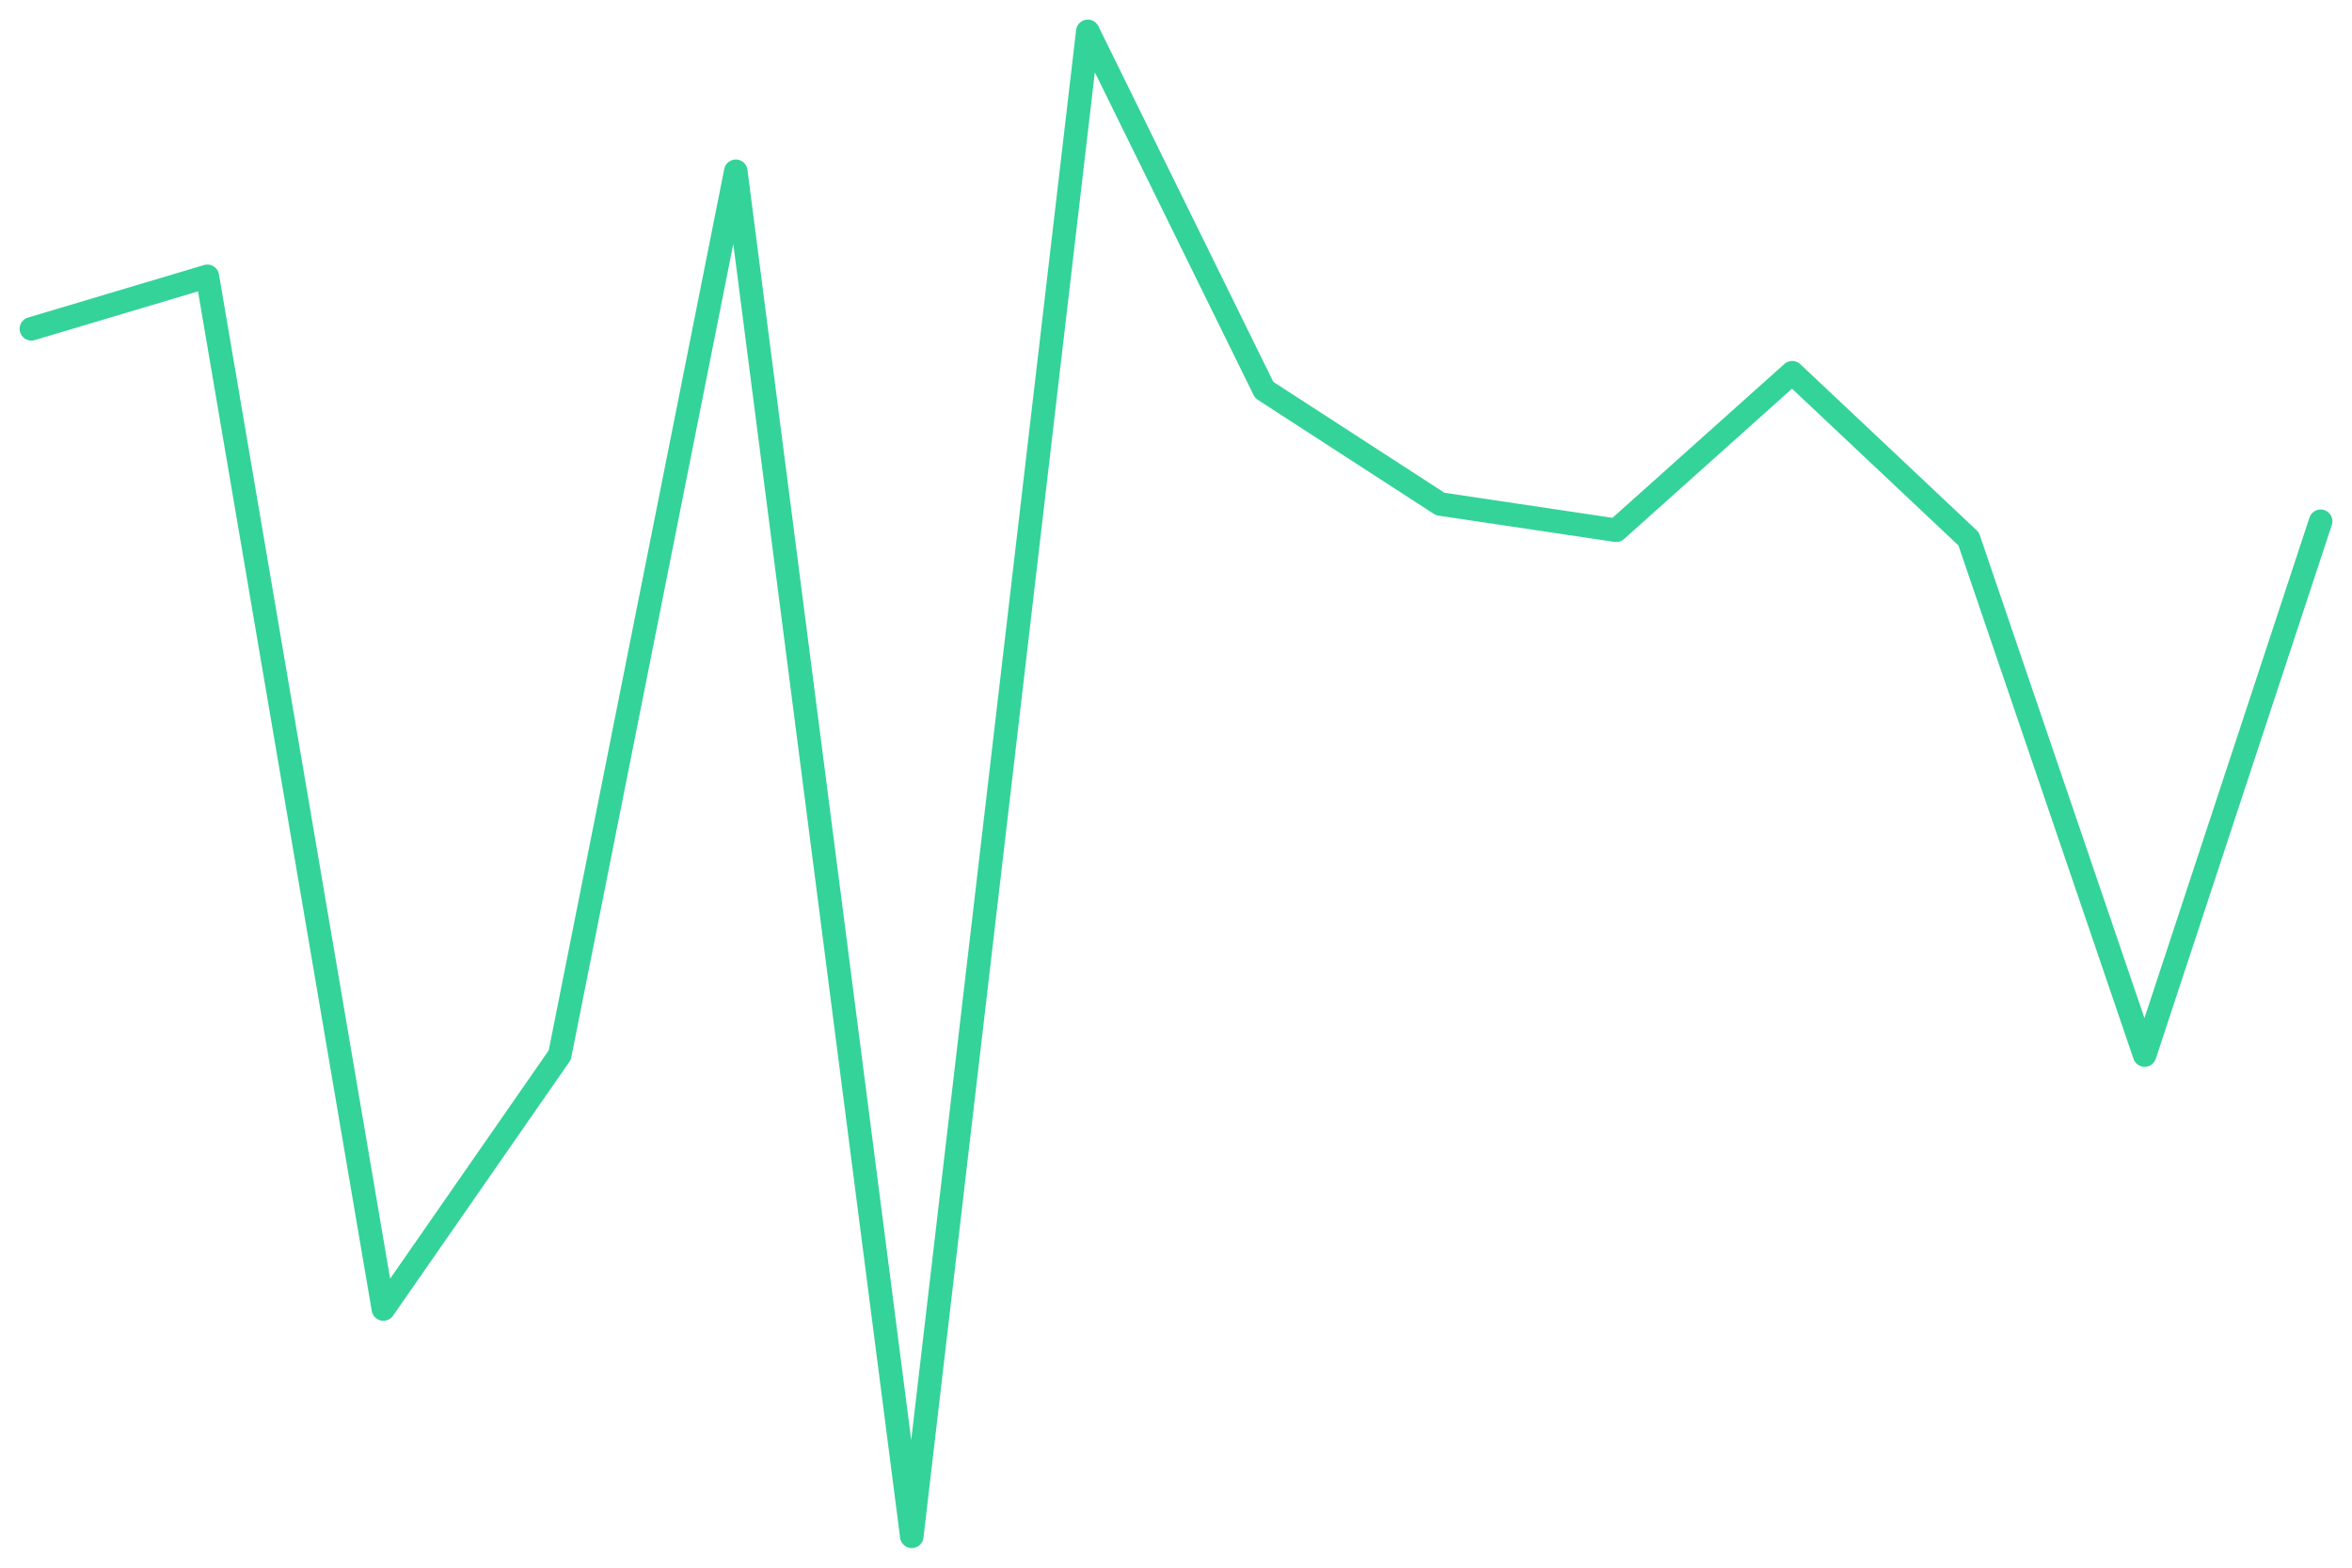
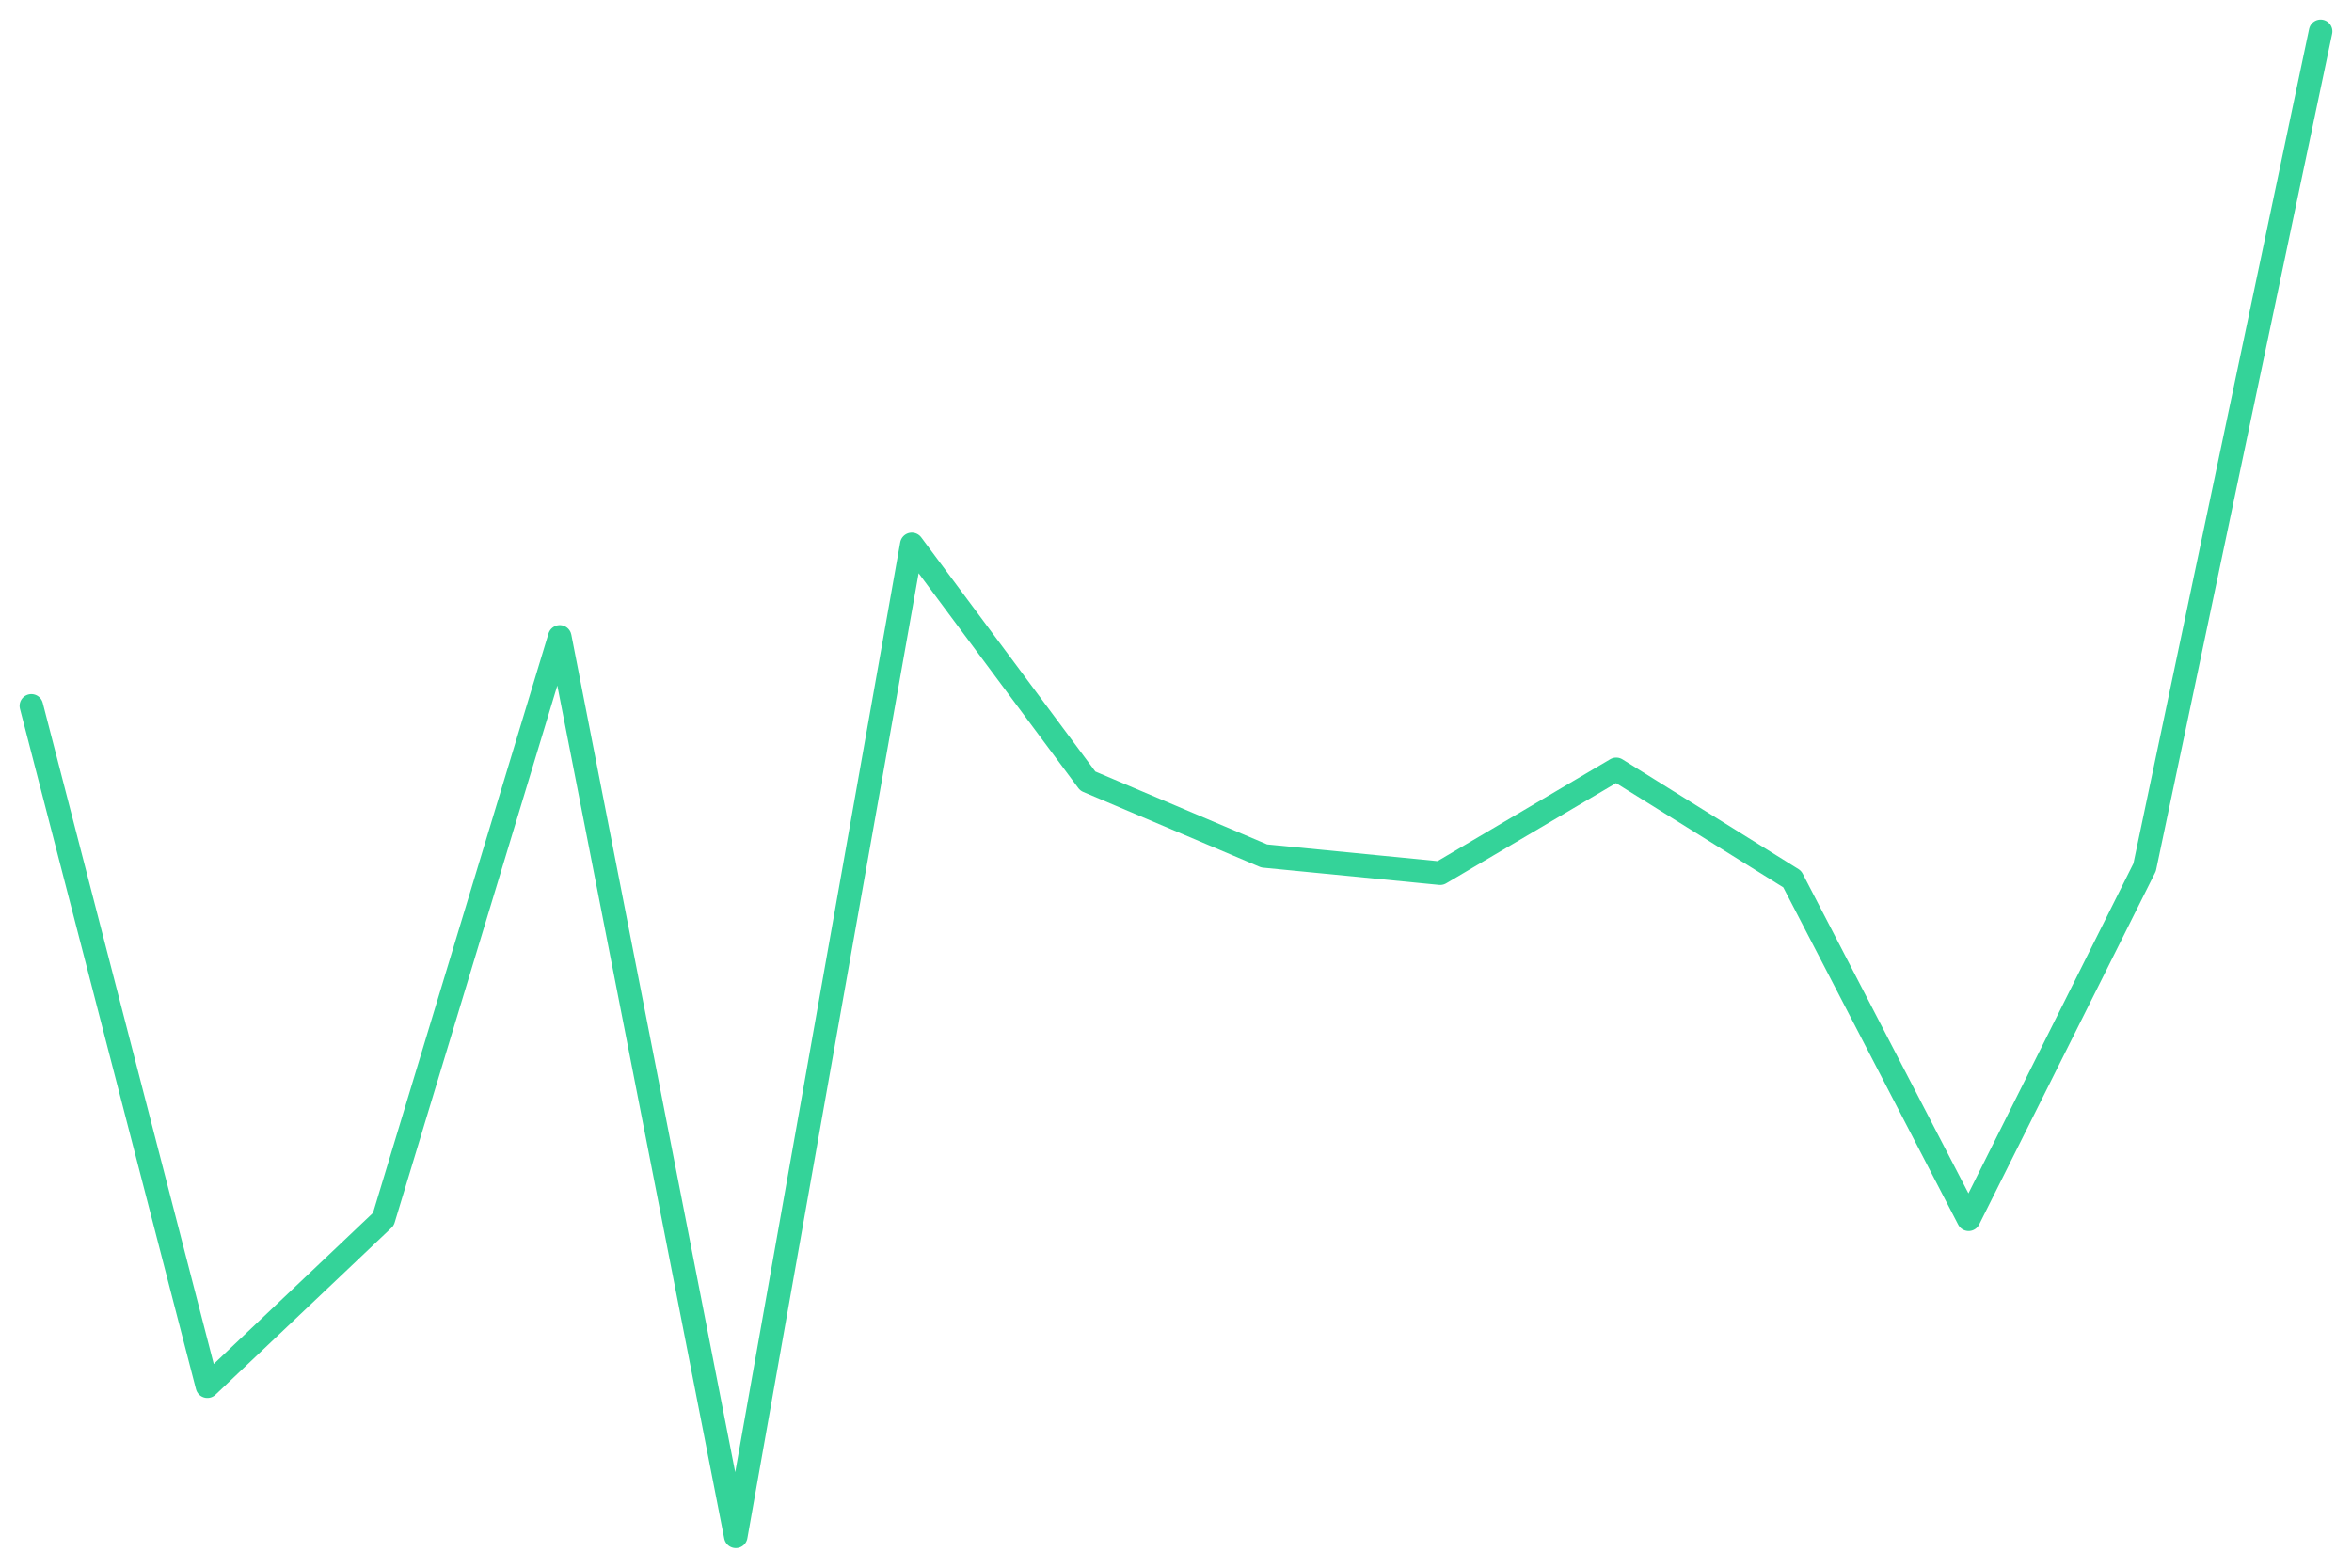
<svg xmlns="http://www.w3.org/2000/svg" viewBox="0 0 600 400" width="600" height="400">
-   <polyline fill="none" stroke="#34d399" stroke-width="6" stroke-linejoin="round" stroke-linecap="round" points="8.0,83.9 52.9,70.5 97.8,334.0 142.8,269.2 187.7,43.7 232.6,392.0 277.5,8.0 322.5,99.5 367.4,128.6 412.3,135.3 457.2,95.1 502.2,137.5 547.1,269.2 592.0,133.0" />
+   <polyline fill="none" stroke="#34d399" stroke-width="6" stroke-linejoin="round" stroke-linecap="round" points="8.0,180.1 52.9,353.7 97.8,311.1 142.8,162.5 187.7,392.0 232.6,138.9 277.5,199.3 322.5,218.4 367.4,222.8 412.3,196.3 457.2,224.3 502.2,311.1 547.1,221.3 592.0,8.0" />
</svg>
